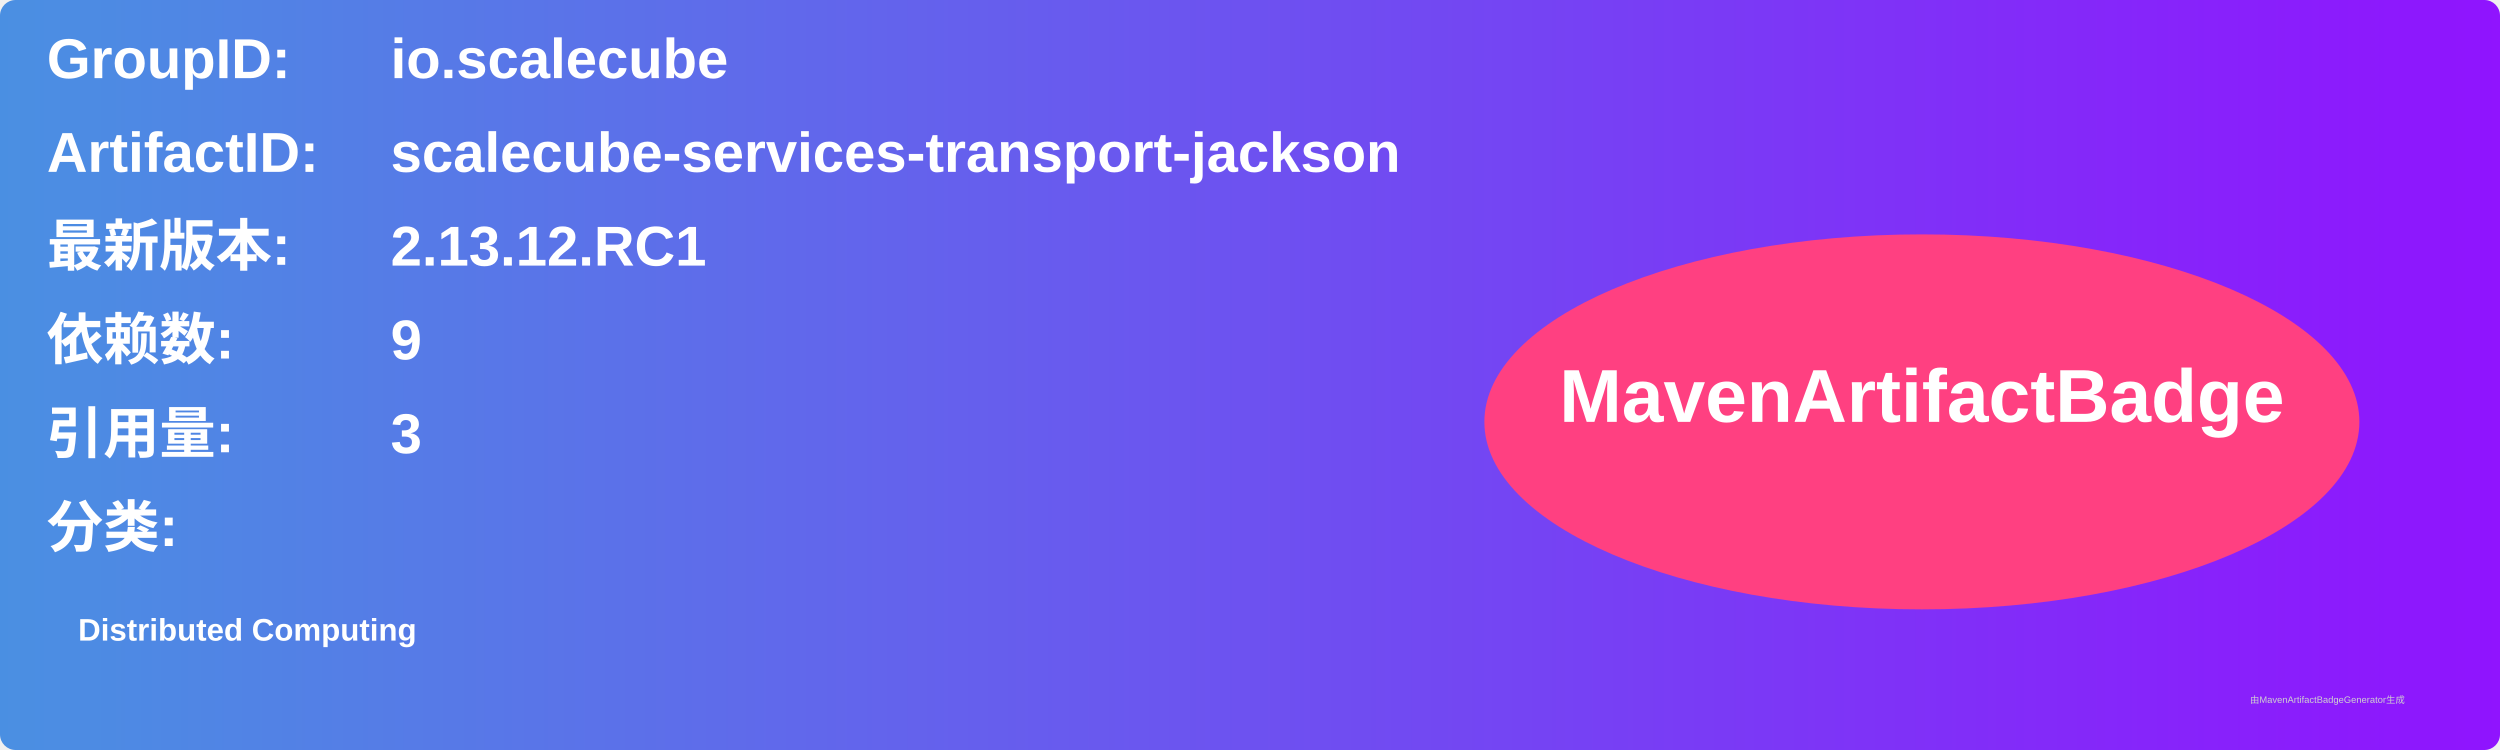
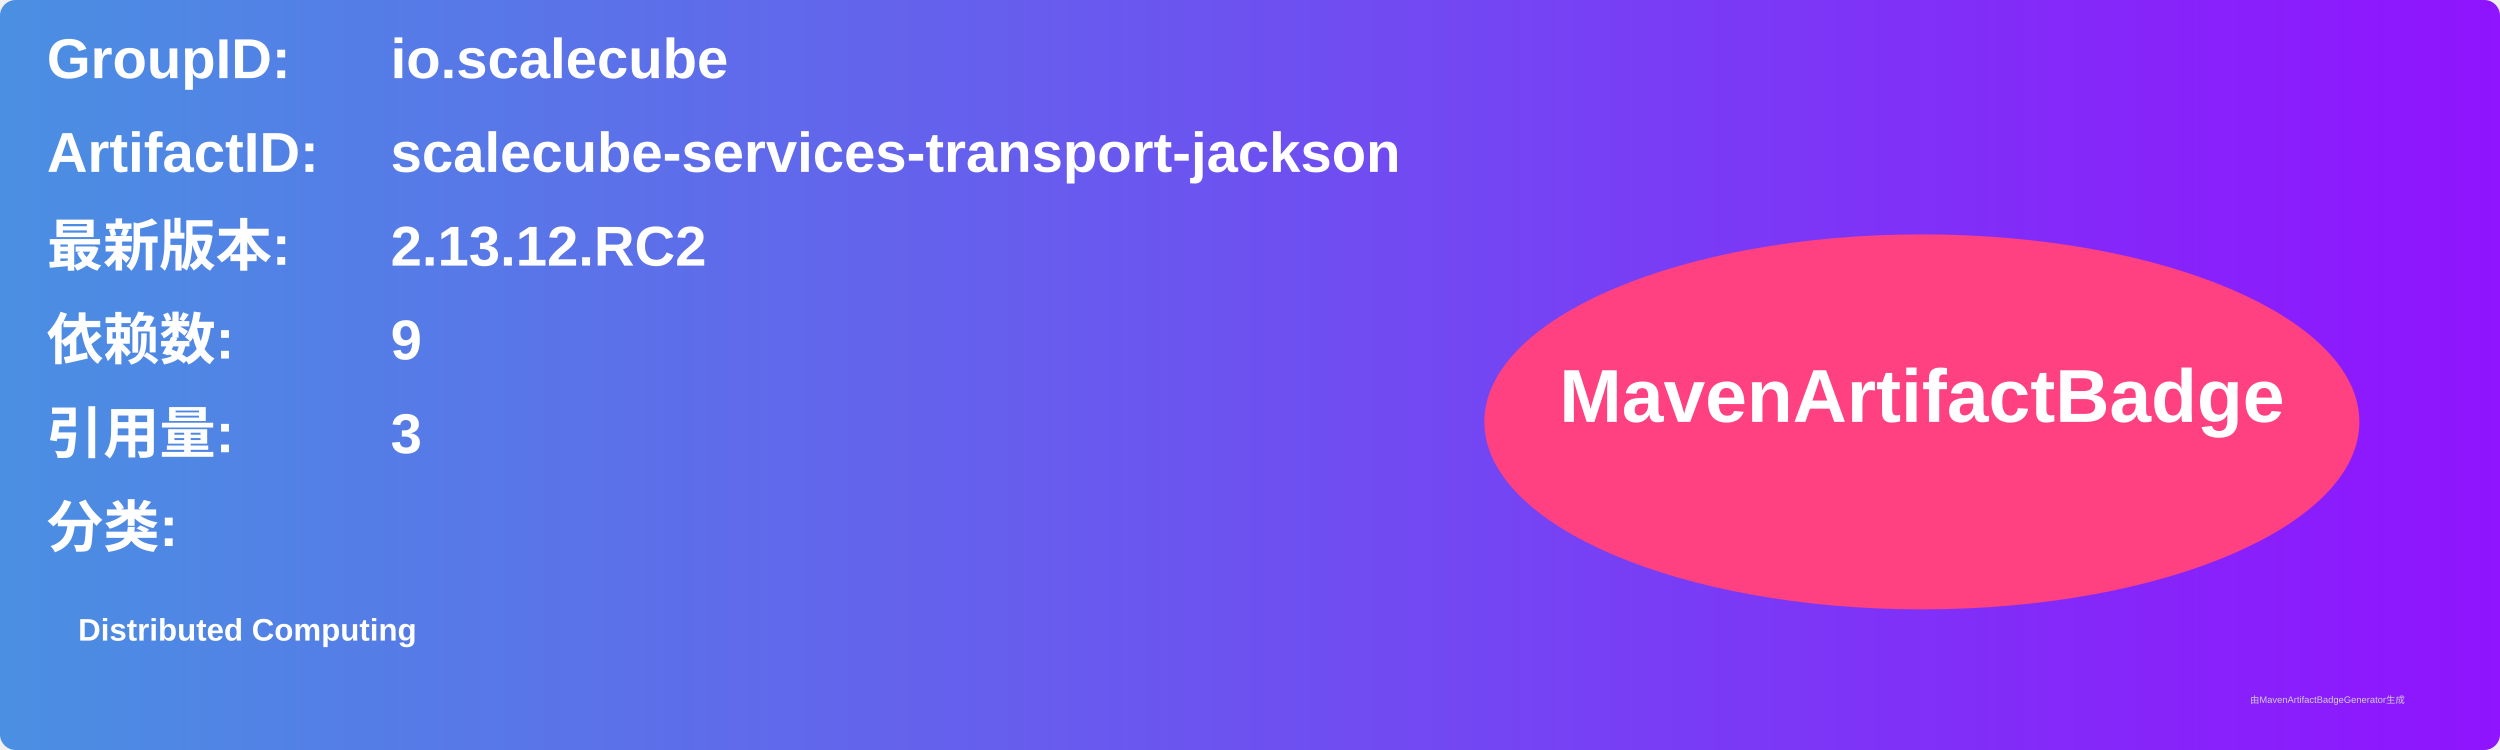
<svg xmlns="http://www.w3.org/2000/svg" width="800" height="240" viewBox="0 0 800 240">
  <linearGradient id="grad" x1="0%" y1="0%" x2="100%" y2="0%">
    <stop offset="0%" stop-color="#4a90e2" />
    <stop offset="100%" stop-color="#9013fe" />
  </linearGradient>
  <rect width="100%" height="100%" rx="5" ry="5" fill="url(#grad)" />
  <g transform="translate(15, 15)">
    <text x="0" y="10" font-family="Arial" font-size="18" fill="white" font-weight="bold" width="260">GroupID:</text>
    <text x="110" y="10" font-family="Arial" font-size="18" fill="white" font-weight="bold" width="460">io.scalecube</text>
    <text x="0" y="40" font-family="Arial" font-size="18" fill="white" font-weight="bold" width="260">ArtifactID:</text>
    <text x="110" y="40" font-family="Arial" font-size="18" fill="white" font-weight="bold" width="460">scalecube-services-transport-jackson</text>
    <text x="0" y="70" font-family="Arial" font-size="18" fill="white" font-weight="bold">最新版本:</text>
    <text x="110" y="70" font-family="Arial" font-size="18" fill="white" font-weight="bold">
-       <tspan font-weight="bold">2.13.12.RC1</tspan>
+       <tspan font-weight="bold">2.13.12.RC2</tspan>
    </text>
    <text x="0" y="100" font-family="Arial" font-size="18" fill="white" font-weight="bold">依赖数: </text>
    <text x="110" y="100" font-family="Arial" font-size="18" fill="white">
      <tspan font-weight="bold">9</tspan>
    </text>
    <text x="0" y="130" font-family="Arial" font-size="18" fill="white" font-weight="bold">引用量: </text>
    <text x="110" y="130" font-family="Arial" font-size="18" fill="white">
      <tspan font-weight="bold">3</tspan>
    </text>
    <text x="0" y="160" font-family="Arial" font-size="18" fill="white" font-weight="bold">分类:</text>
    <text x="10" y="190" font-family="Arial" font-size="10" fill="white">
      <tspan font-weight="bold">Distributed Computing</tspan>
    </text>
    <ellipse cx="600" cy="120" rx="140" ry="60" fill="#ff4081" />
    <text x="600" y="120" text-anchor="middle" font-family="Arial" font-size="24" fill="white" font-weight="bold">MavenArtifactBadge</text>
  </g>
  <text x="720" y="225" font-family="Arial" font-size="3" fill="#d0d0d0">由MavenArtifactBadgeGenerator生成</text>
</svg>
